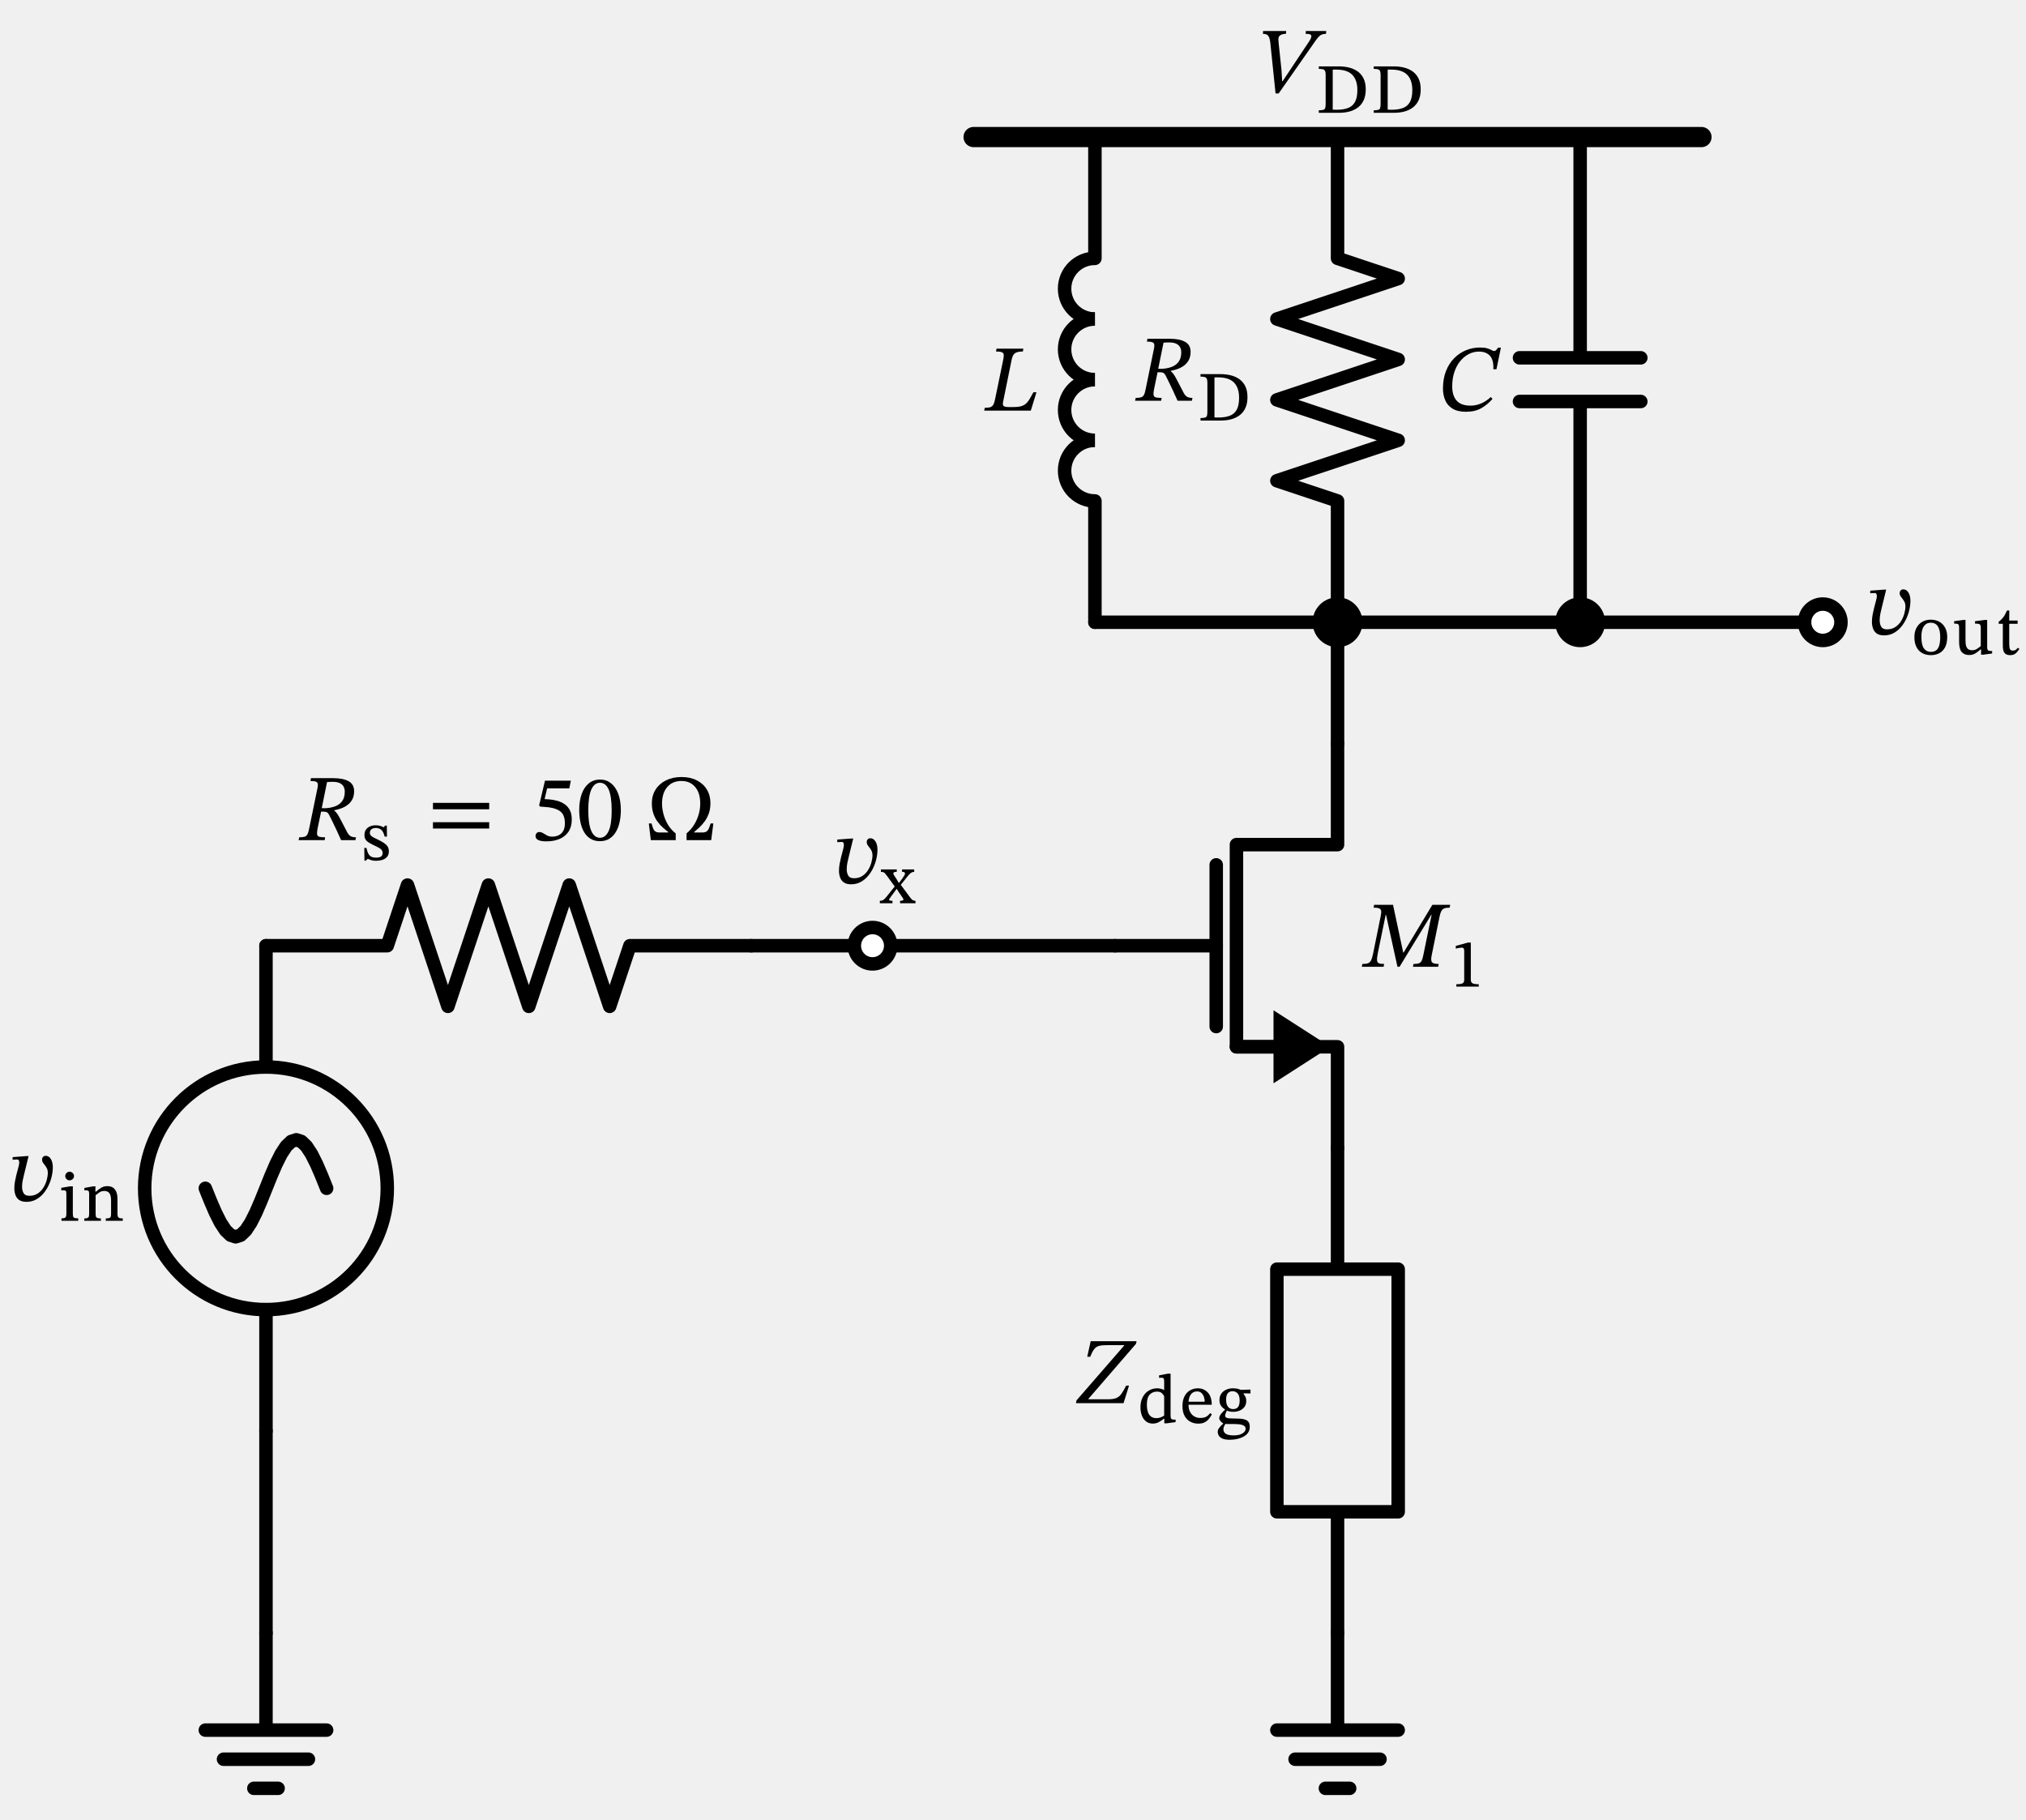
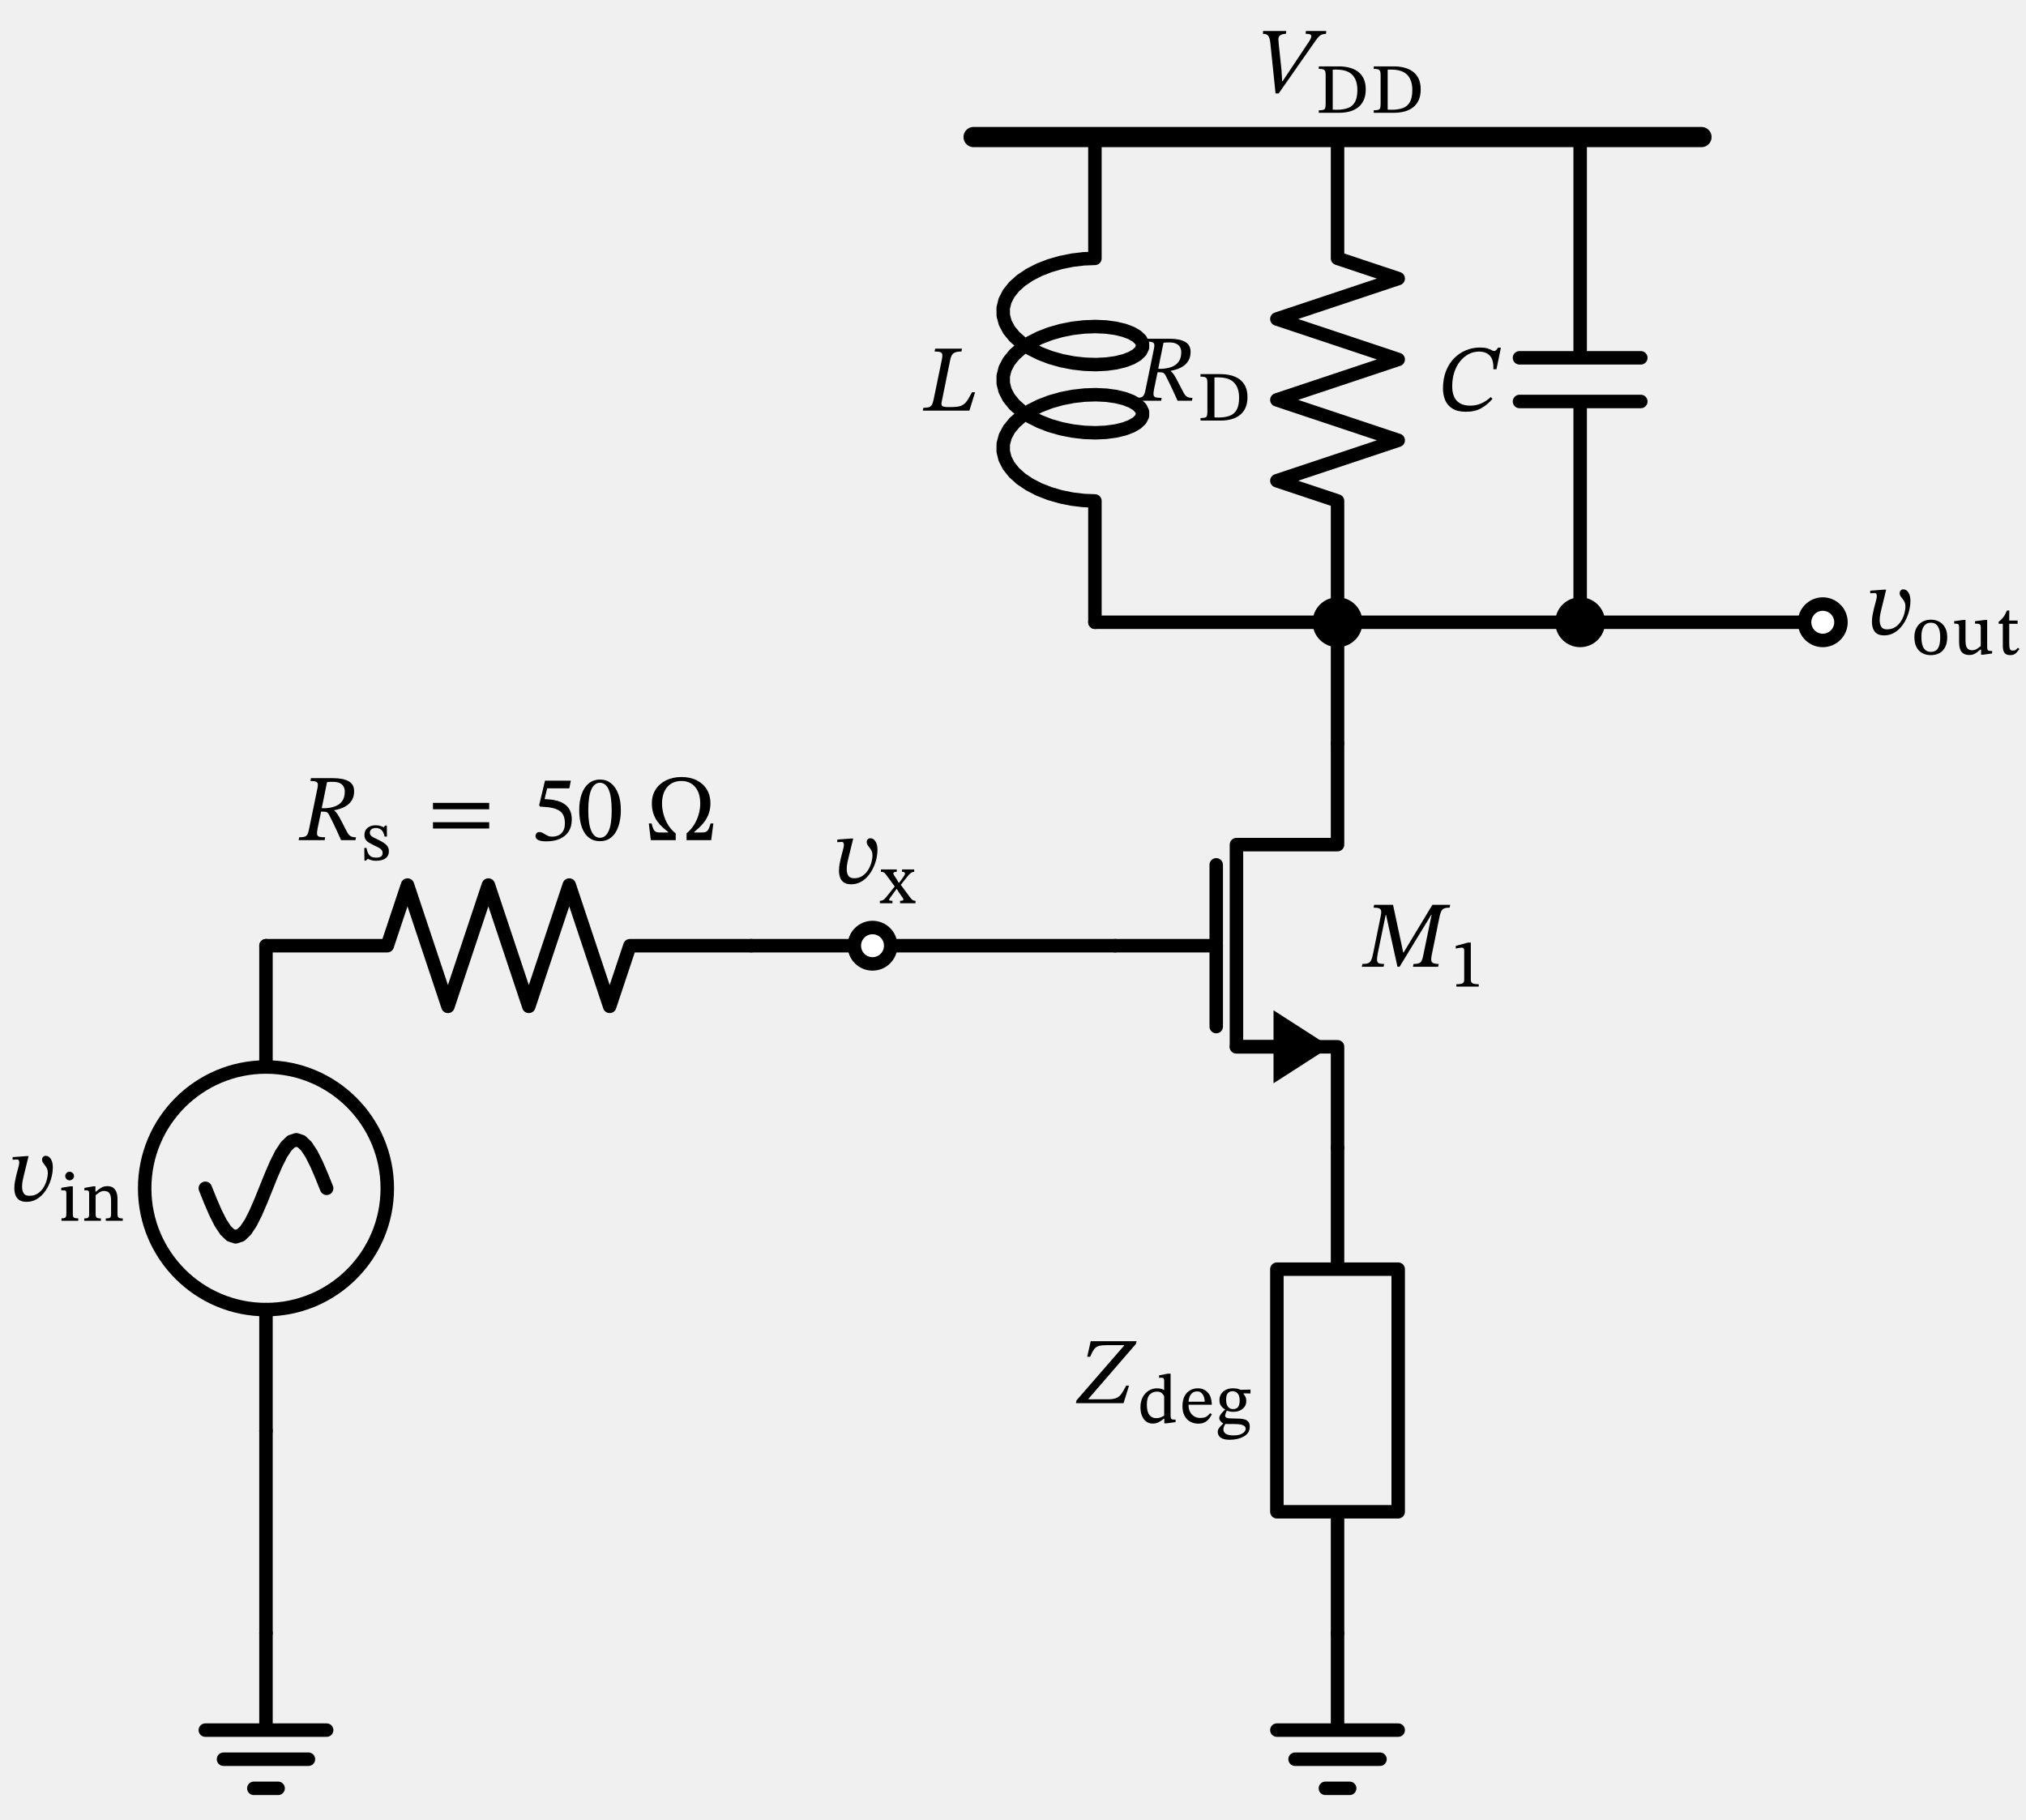
<svg xmlns="http://www.w3.org/2000/svg" xml:lang="en" height="269.978pt" width="300.621pt" viewBox="-39.466 -212.338 300.621 269.978">
  <circle cx="2.204364238465236e-15" cy="-36.0" r="18.0" style="stroke:black;fill:none;stroke-width:2.0;stroke-dasharray:-;" />
-   <path d="M 123.0 -138.0 a 4.5 4.5 -90 1 1 0.0 -9.0" style="stroke:black;fill:none;stroke-width:2.0;stroke-dasharray:-;" />
-   <path d="M 123.0 -147.0 a 4.5 4.5 -90 1 1 0.0 -9.0" style="stroke:black;fill:none;stroke-width:2.0;stroke-dasharray:-;" />
-   <path d="M 123.0 -156.0 a 4.5 4.5 -90 1 1 0.0 -9.0" style="stroke:black;fill:none;stroke-width:2.0;stroke-dasharray:-;" />
-   <path d="M 123.0 -165.0 a 4.5 4.5 -90 1 1 0.0 -9.0" style="stroke:black;fill:none;stroke-width:2.0;stroke-dasharray:-;" />
  <path d="M 0.0,-0.0 L 1.102182119232618e-15,-18.0 L 1.102182119232618e-15,-18.0 M 3.3065463576978533e-15,-54.0 L 3.3065463576978533e-15,-54.0 L 4.408728476930472e-15,-72.0" style="stroke:black;fill:none;stroke-width:2.0;stroke-dasharray:-;stroke-linecap:round;stroke-linejoin:round;" />
  <path d="M 9,-36.0 L 8.25,-37.863 L 7.5,-39.6 L 6.75,-41.091 L 6,-42.235 L 5.25,-42.955 L 4.5,-43.2 L 3.75,-42.955 L 3,-42.235 L 2.25,-41.091 L 1.5,-39.6 L 0.75,-37.863 L 2.204364238465236e-15,-36.0 L -0.75,-34.137 L -1.5,-32.4 L -2.25,-30.909 L -3,-29.765 L -3.75,-29.045 L -4.5,-28.8 L -5.25,-29.045 L -6,-29.765 L -6.75,-30.909 L -7.5,-32.4 L -8.25,-34.137 L -9,-36.0" style="stroke:black;fill:none;stroke-width:2.0;stroke-dasharray:-;stroke-linecap:round;stroke-linejoin:round;" />
  <path d="M 4.408728476930472e-15,-72.0 L 18,-72.0 L 21,-81.0 L 27,-63.0 L 33.0,-81.0 L 39,-63.0 L 45,-81.0 L 51.0,-63.0 L 54,-72.0 L 72.0,-72.0" style="stroke:black;fill:none;stroke-width:2.0;stroke-dasharray:-;stroke-linecap:round;stroke-linejoin:round;" />
  <path d="M 72.0,-72.0 L 81.0,-72.0 L 90.0,-72.0" style="stroke:black;fill:none;stroke-width:2.0;stroke-dasharray:-;stroke-linecap:round;stroke-linejoin:round;" />
  <path d="M 90.0,-72.0 L 108.0,-72.0 L 126.0,-72.0" style="stroke:black;fill:none;stroke-width:2.0;stroke-dasharray:-;stroke-linecap:round;stroke-linejoin:round;" />
  <path d="M 159,-42.0 L 159,-57.0 L 144.0,-57.0 L 144.0,-87.0 L 159,-87.0 L 159,-102" style="stroke:black;fill:none;stroke-width:2.0;stroke-dasharray:-;stroke-linecap:round;stroke-linejoin:round;" />
  <path d="M 150,-57.0 L 144.0,-57.0" style="stroke:black;fill:none;stroke-width:2.0;stroke-dasharray:-;stroke-linecap:round;stroke-linejoin:round;" />
  <path d="M 157 -57.0 L 150 -52.5 L 150 -61.5 Z" style="stroke:black;fill:black;stroke-linecap:butt;stroke-linejoin:miter;" />
  <path d="M 141.0,-60 L 141.0,-84.0" style="stroke:black;fill:none;stroke-width:2.0;stroke-dasharray:-;stroke-linecap:round;stroke-linejoin:round;" />
  <path d="M 126.0,-72.0 L 141.0,-72.0" style="stroke:black;fill:none;stroke-width:2.0;stroke-dasharray:-;stroke-linecap:round;stroke-linejoin:round;" />
  <path d="M 159,-42.0 L 159,-24 L 168,-24 L 168,12 L 150,12 L 150,-24 L 159,-24 M 159,12 L 159,30" style="stroke:black;fill:none;stroke-width:2.0;stroke-dasharray:-;stroke-linecap:round;stroke-linejoin:round;" />
  <path d="M 159,30 L 159,44.4 L 150,44.4 L 168,44.4 M 152.7,48.72 L 165.3,48.72 M 157.2,53.04 L 160.8,53.04" style="stroke:black;fill:none;stroke-width:2.0;stroke-dasharray:-;stroke-linecap:round;stroke-linejoin:round;" />
  <path d="M 159,-102 L 159,-111 L 159,-120" style="stroke:black;fill:none;stroke-width:2.0;stroke-dasharray:-;stroke-linecap:round;stroke-linejoin:round;" />
  <path d="M 159,-120 L 159,-138.0 L 150,-141.0 L 168,-147.0 L 150,-153.0 L 168,-159 L 150,-165.0 L 168,-171.0 L 159,-174.0 L 159,-192.0" style="stroke:black;fill:none;stroke-width:2.0;stroke-dasharray:-;stroke-linecap:round;stroke-linejoin:round;" />
  <path d="M 159,-120 L 141,-120 L 123,-120" style="stroke:black;fill:none;stroke-width:2.0;stroke-dasharray:-;stroke-linecap:round;stroke-linejoin:round;" />
-   <path d="M 123,-120 L 123,-138.0 M 123,-174.0 L 123,-192.0" style="stroke:black;fill:none;stroke-width:2.0;stroke-dasharray:-;stroke-linecap:round;stroke-linejoin:round;" />
+   <path d="M 123,-120 L 123,-138.0 L 121.338,-138.067 L 119.633,-138.271 L 117.93,-138.614 L 116.276,-139.093 L 114.716,-139.704 L 113.292,-140.436 L 112.044,-141.276 L 111.004,-142.21 L 110.202,-143.219 L 109.659,-144.282 L 109.39,-145.379 L 109.402,-146.486 L 109.696,-147.58 L 110.262,-148.64 L 111.086,-149.643 L 112.145,-150.569 L 113.41,-151.401 L 114.848,-152.122 L 116.418,-152.722 L 118.078,-153.189 L 119.783,-153.52 L 121.486,-153.712 L 123.142,-153.767 L 124.704,-153.691 L 126.131,-153.494 L 127.384,-153.187 L 128.429,-152.787 L 129.236,-152.312 L 129.785,-151.781 L 130.06,-151.217 L 130.054,-150.642 L 129.767,-150.079 L 129.206,-149.55 L 128.388,-149.077 L 127.334,-148.681 L 126.072,-148.379 L 124.639,-148.186 L 123.071,-148.116 L 121.412,-148.177 L 119.708,-148.375 L 118.004,-148.712 L 116.347,-149.186 L 114.782,-149.791 L 113.351,-150.517 L 112.094,-151.354 L 111.045,-152.284 L 110.232,-153.289 L 109.677,-154.351 L 109.396,-155.447 L 109.396,-156.553 L 109.677,-157.649 L 110.232,-158.711 L 111.045,-159.716 L 112.094,-160.646 L 113.351,-161.483 L 114.782,-162.209 L 116.347,-162.814 L 118.004,-163.288 L 119.708,-163.625 L 121.412,-163.823 L 123.071,-163.884 L 124.639,-163.814 L 126.072,-163.621 L 127.334,-163.319 L 128.388,-162.923 L 129.206,-162.45 L 129.767,-161.921 L 130.054,-161.358 L 130.06,-160.783 L 129.785,-160.219 L 129.236,-159.688 L 128.429,-159.213 L 127.384,-158.813 L 126.131,-158.506 L 124.704,-158.309 L 123.142,-158.233 L 121.486,-158.288 L 119.783,-158.48 L 118.078,-158.811 L 116.418,-159.278 L 114.848,-159.878 L 113.41,-160.599 L 112.145,-161.431 L 111.086,-162.357 L 110.262,-163.36 L 109.696,-164.42 L 109.402,-165.514 L 109.39,-166.621 L 109.659,-167.718 L 110.202,-168.781 L 111.004,-169.79 L 112.044,-170.724 L 113.292,-171.564 L 114.716,-172.296 L 116.276,-172.907 L 117.93,-173.386 L 119.633,-173.729 L 121.338,-173.933 L 123,-174.0 L 123,-192.0" style="stroke:black;fill:none;stroke-width:2.0;stroke-dasharray:-;stroke-linecap:round;stroke-linejoin:round;" />
  <path d="M 159,-120 L 177,-120 L 195,-120" style="stroke:black;fill:none;stroke-width:2.0;stroke-dasharray:-;stroke-linecap:round;stroke-linejoin:round;" />
  <path d="M 195,-120 L 213,-120 L 231,-120" style="stroke:black;fill:none;stroke-width:2.0;stroke-dasharray:-;stroke-linecap:round;stroke-linejoin:round;" />
  <path d="M 195,-120 L 195,-152.76 M 186,-152.76 L 204,-152.76 M 186,-159.24 L 204,-159.24 M 195,-159.24 L 195,-192.0" style="stroke:black;fill:none;stroke-width:2.0;stroke-dasharray:-;stroke-linecap:round;stroke-linejoin:round;" />
  <path d="M 105,-192.0 L 159,-192.0 L 213,-192.0" style="stroke:black;fill:none;stroke-width:3;stroke-dasharray:-;stroke-linecap:round;stroke-linejoin:round;" />
  <path d="M 0.0,-0.0 L -2.7554552980815444e-15,15 L -5.510910596163089e-15,30" style="stroke:black;fill:none;stroke-width:2.0;stroke-dasharray:-;stroke-linecap:round;stroke-linejoin:round;" />
  <path d="M -5.510910596163089e-15,30 L -5.510910596163089e-15,44.4 L -9,44.4 L 9,44.4 M -6.3,48.72 L 6.3,48.72 M -1.8,53.04 L 1.8,53.04" style="stroke:black;fill:none;stroke-width:2.0;stroke-dasharray:-;stroke-linecap:round;stroke-linejoin:round;" />
  <g>
    <g>
      <g>
        <path d="M -35.534 -40.781 L -35.534 -40.781 L -35.226 -40.781 L -35.884 -38.093 Q -35.982 -37.729 -36.087 -37.218 Q -36.192 -36.707 -36.192 -36.231 Q -36.192 -35.685 -35.968 -35.286 Q -35.744 -34.887 -35.1 -34.887 Q -34.386 -34.887 -33.868 -35.23 Q -33.35 -35.573 -33.021 -36.105 Q -32.692 -36.637 -32.531 -37.225 Q -32.37 -37.813 -32.37 -38.303 Q -32.37 -38.667 -32.496 -38.933 Q -32.622 -39.199 -32.797 -39.409 Q -32.972 -39.619 -33.098 -39.815 Q -33.224 -40.011 -33.224 -40.235 Q -33.224 -40.515 -33.07 -40.669 Q -32.916 -40.823 -32.692 -40.823 Q -32.216 -40.823 -31.922 -40.347 Q -31.628 -39.871 -31.628 -39.129 Q -31.628 -38.485 -31.789 -37.778 Q -31.95 -37.071 -32.272 -36.399 Q -32.594 -35.727 -33.07 -35.181 Q -33.546 -34.635 -34.162 -34.313 Q -34.778 -33.991 -35.534 -33.991 Q -36.234 -33.991 -36.626 -34.271 Q -37.018 -34.551 -37.179 -35.013 Q -37.34 -35.475 -37.34 -36.007 Q -37.34 -36.511 -37.242 -37.043 Q -37.144 -37.575 -37.032 -38.009 L -36.752 -39.073 Q -36.724 -39.185 -36.668 -39.409 Q -36.612 -39.633 -36.612 -39.843 Q -36.612 -40.025 -36.682 -40.151 Q -36.752 -40.277 -36.948 -40.277 Q -37.116 -40.277 -37.354 -40.256 Q -37.592 -40.235 -37.592 -40.235 L -37.592 -40.627 Z " fill="black" />
        <path d="M -27.855 -31.54 L -27.855 -31.54 L -27.855 -31.177 L -30.344 -31.177 L -30.344 -31.54 Q -30.001 -31.54 -29.849 -31.613 Q -29.698 -31.687 -29.658 -31.848 Q -29.619 -32.01 -29.619 -32.275 L -29.619 -35.234 Q -29.619 -35.567 -29.727 -35.636 Q -29.835 -35.705 -30.09 -35.705 Q -30.217 -35.705 -30.295 -35.695 Q -30.374 -35.685 -30.374 -35.685 L -30.374 -36.077 L -29.061 -36.293 L -28.659 -36.293 L -28.659 -32.275 Q -28.659 -31.99 -28.615 -31.829 Q -28.571 -31.667 -28.399 -31.603 Q -28.228 -31.54 -27.855 -31.54 Z M -29.149 -38.458 L -29.149 -38.458 Q -28.865 -38.458 -28.673 -38.262 Q -28.482 -38.066 -28.482 -37.812 Q -28.482 -37.576 -28.673 -37.38 Q -28.865 -37.184 -29.149 -37.184 Q -29.423 -37.184 -29.604 -37.38 Q -29.786 -37.576 -29.786 -37.812 Q -29.786 -38.066 -29.604 -38.262 Q -29.423 -38.458 -29.149 -38.458 Z " fill="black" />
        <path d="M -22.034 -34.46 L -22.034 -34.46 L -22.034 -32.265 Q -22.034 -31.99 -21.985 -31.829 Q -21.936 -31.667 -21.769 -31.598 Q -21.603 -31.53 -21.25 -31.53 L -21.25 -31.177 L -23.769 -31.177 L -23.769 -31.53 Q -23.396 -31.53 -23.23 -31.598 Q -23.063 -31.667 -23.024 -31.829 Q -22.985 -31.99 -22.985 -32.265 L -22.985 -34.137 Q -22.985 -34.793 -23.136 -35.102 Q -23.288 -35.411 -23.519 -35.509 Q -23.749 -35.607 -23.984 -35.607 Q -24.406 -35.607 -24.724 -35.391 Q -25.043 -35.175 -25.278 -34.979 L -25.278 -32.265 Q -25.278 -31.99 -25.234 -31.829 Q -25.19 -31.667 -25.023 -31.598 Q -24.856 -31.53 -24.494 -31.53 L -24.494 -31.177 L -26.963 -31.177 L -26.963 -31.53 Q -26.62 -31.53 -26.468 -31.598 Q -26.317 -31.667 -26.277 -31.829 Q -26.238 -31.99 -26.238 -32.265 L -26.238 -35.244 Q -26.238 -35.518 -26.341 -35.611 Q -26.444 -35.705 -26.669 -35.705 Q -26.787 -35.705 -26.865 -35.695 Q -26.944 -35.685 -26.944 -35.685 L -26.944 -36.057 L -25.631 -36.293 L -25.307 -36.293 L -25.307 -35.489 L -25.239 -35.489 Q -24.817 -35.871 -24.43 -36.097 Q -24.043 -36.322 -23.553 -36.322 Q -22.975 -36.322 -22.646 -36.062 Q -22.318 -35.803 -22.176 -35.381 Q -22.034 -34.96 -22.034 -34.46 Z " fill="black" />
      </g>
    </g>
  </g>
  <g>
    <g>
      <g>
        <path d="M 13.078 -94.933 L 13.078 -94.933 Q 13.078 -94.191 12.798 -93.687 Q 12.518 -93.183 12.07 -92.861 Q 11.622 -92.539 11.111 -92.364 Q 10.6 -92.189 10.138 -92.105 L 10.138 -92.035 Q 10.39 -91.867 10.614 -91.524 Q 10.838 -91.181 11.167 -90.537 Q 11.496 -89.893 12.07 -88.801 Q 12.308 -88.381 12.595 -88.234 Q 12.882 -88.087 13.358 -88.087 L 13.274 -87.667 L 11.146 -87.667 Q 10.754 -88.535 10.488 -89.116 Q 10.222 -89.697 10.026 -90.089 Q 9.83 -90.481 9.683 -90.789 Q 9.536 -91.097 9.368 -91.419 Q 9.214 -91.713 9.032 -91.804 Q 8.85 -91.895 8.472 -91.895 L 8.178 -91.895 L 7.66 -89.403 Q 7.548 -88.829 7.583 -88.542 Q 7.618 -88.255 7.898 -88.171 Q 8.178 -88.087 8.78 -88.087 L 8.71 -87.667 L 4.846 -87.667 L 4.93 -88.087 Q 5.448 -88.087 5.728 -88.171 Q 6.008 -88.255 6.155 -88.535 Q 6.302 -88.815 6.414 -89.403 L 7.646 -95.409 Q 7.73 -95.801 7.688 -96.025 Q 7.646 -96.249 7.401 -96.347 Q 7.156 -96.445 6.596 -96.445 L 6.68 -96.865 L 9.97 -96.865 Q 11.44 -96.865 12.259 -96.41 Q 13.078 -95.955 13.078 -94.933 Z M 9.06 -96.277 L 9.06 -96.277 L 8.276 -92.413 L 8.71 -92.399 Q 9.55 -92.427 10.229 -92.672 Q 10.908 -92.917 11.3 -93.449 Q 11.692 -93.981 11.692 -94.877 Q 11.692 -95.255 11.531 -95.584 Q 11.37 -95.913 10.978 -96.116 Q 10.586 -96.319 9.886 -96.319 Q 9.62 -96.319 9.459 -96.312 Q 9.298 -96.305 9.06 -96.277 Z " fill="black" />
        <path d="M 14.59 -86.511 L 14.59 -86.511 L 14.904 -86.511 Q 15.031 -85.943 15.207 -85.629 Q 15.384 -85.315 15.663 -85.193 Q 15.942 -85.07 16.344 -85.07 Q 16.805 -85.07 17.055 -85.222 Q 17.305 -85.374 17.305 -85.756 Q 17.305 -86.011 17.182 -86.183 Q 17.06 -86.354 16.79 -86.511 Q 16.521 -86.668 16.07 -86.874 Q 15.609 -87.099 15.281 -87.295 Q 14.953 -87.491 14.781 -87.756 Q 14.61 -88.02 14.61 -88.422 Q 14.61 -89.128 15.085 -89.5 Q 15.56 -89.872 16.276 -89.872 Q 16.707 -89.872 17.006 -89.765 Q 17.305 -89.657 17.481 -89.578 L 17.501 -89.578 L 17.657 -89.823 L 17.932 -89.823 L 17.951 -88.197 L 17.608 -88.197 Q 17.422 -88.951 17.089 -89.211 Q 16.756 -89.471 16.325 -89.471 Q 15.874 -89.471 15.644 -89.275 Q 15.413 -89.079 15.413 -88.765 Q 15.413 -88.51 15.57 -88.344 Q 15.727 -88.177 16.016 -88.035 Q 16.305 -87.893 16.707 -87.697 Q 17.158 -87.481 17.501 -87.251 Q 17.844 -87.021 18.04 -86.732 Q 18.236 -86.442 18.236 -86.011 Q 18.236 -85.492 17.961 -85.178 Q 17.687 -84.865 17.256 -84.732 Q 16.824 -84.6 16.354 -84.6 Q 15.874 -84.6 15.609 -84.698 Q 15.345 -84.796 15.119 -84.884 L 15.08 -84.884 L 14.835 -84.629 L 14.61 -84.629 Z " fill="black" />
        <path d="M 33.122 -92.245 L 33.122 -92.245 L 24.778 -92.245 L 24.778 -93.197 L 33.122 -93.197 Z M 33.122 -89.389 L 33.122 -89.389 L 24.778 -89.389 L 24.778 -90.327 L 33.122 -90.327 Z " fill="black" />
        <path d="M 45.011 -95.353 L 45.011 -95.353 L 41.721 -95.353 L 41.343 -93.757 L 42.001 -93.715 Q 42.617 -93.673 43.219 -93.505 Q 43.821 -93.337 44.311 -93.001 Q 44.801 -92.665 45.088 -92.112 Q 45.375 -91.559 45.375 -90.733 Q 45.375 -89.655 44.899 -88.934 Q 44.423 -88.213 43.576 -87.849 Q 42.729 -87.485 41.609 -87.485 Q 39.999 -87.485 39.999 -88.269 Q 39.999 -88.507 40.146 -88.689 Q 40.293 -88.871 40.559 -88.871 Q 40.839 -88.871 41.112 -88.703 Q 41.385 -88.535 41.707 -88.36 Q 42.029 -88.185 42.477 -88.185 Q 42.981 -88.185 43.408 -88.381 Q 43.835 -88.577 44.094 -89.011 Q 44.353 -89.445 44.353 -90.173 Q 44.353 -91.489 43.569 -92.007 Q 42.785 -92.525 41.329 -92.595 Q 41.063 -92.623 40.958 -92.623 Q 40.853 -92.623 40.699 -92.623 L 40.531 -92.833 L 41.399 -96.487 L 45.235 -96.487 Z " fill="black" />
        <path d="M 52.655 -92.105 L 52.655 -92.105 Q 52.655 -91.209 52.48 -90.383 Q 52.305 -89.557 51.934 -88.913 Q 51.563 -88.269 50.975 -87.891 Q 50.387 -87.513 49.561 -87.513 Q 48.721 -87.513 48.133 -87.884 Q 47.545 -88.255 47.181 -88.899 Q 46.817 -89.543 46.649 -90.383 Q 46.481 -91.223 46.481 -92.147 Q 46.481 -93.477 46.838 -94.492 Q 47.195 -95.507 47.888 -96.081 Q 48.581 -96.655 49.589 -96.655 Q 50.499 -96.655 51.185 -96.116 Q 51.871 -95.577 52.263 -94.562 Q 52.655 -93.547 52.655 -92.105 Z M 51.297 -92.021 L 51.297 -92.021 Q 51.297 -94.149 50.856 -95.164 Q 50.415 -96.179 49.547 -96.179 Q 48.721 -96.179 48.273 -95.171 Q 47.825 -94.163 47.825 -92.077 Q 47.825 -90.047 48.273 -89.032 Q 48.721 -88.017 49.561 -88.017 Q 50.387 -88.017 50.842 -89.011 Q 51.297 -90.005 51.297 -92.021 Z " fill="black" />
        <path d="M 66.062 -87.667 L 66.062 -87.667 L 62.408 -87.667 L 62.408 -88.675 Q 63.066 -89.207 63.521 -89.942 Q 63.976 -90.677 64.207 -91.496 Q 64.438 -92.315 64.438 -93.085 Q 64.438 -94.667 63.682 -95.556 Q 62.926 -96.445 61.638 -96.445 Q 60.308 -96.445 59.538 -95.542 Q 58.768 -94.639 58.768 -93.085 Q 58.768 -92.329 58.992 -91.496 Q 59.216 -90.663 59.671 -89.921 Q 60.126 -89.179 60.798 -88.661 L 60.798 -87.667 L 57.102 -87.667 L 56.808 -90.145 L 57.214 -90.145 Q 57.34 -89.669 57.459 -89.375 Q 57.578 -89.081 57.795 -88.941 Q 58.012 -88.801 58.404 -88.801 L 59.678 -88.801 L 59.678 -88.885 Q 59.286 -89.179 58.859 -89.564 Q 58.432 -89.949 58.068 -90.453 Q 57.704 -90.957 57.48 -91.622 Q 57.256 -92.287 57.256 -93.141 Q 57.256 -94.303 57.816 -95.178 Q 58.376 -96.053 59.37 -96.543 Q 60.364 -97.033 61.652 -97.033 Q 62.954 -97.033 63.92 -96.543 Q 64.886 -96.053 65.418 -95.178 Q 65.95 -94.303 65.95 -93.155 Q 65.95 -92.301 65.712 -91.636 Q 65.474 -90.971 65.103 -90.46 Q 64.732 -89.949 64.319 -89.564 Q 63.906 -89.179 63.542 -88.885 L 63.542 -88.801 L 64.718 -88.801 Q 65.138 -88.801 65.355 -88.941 Q 65.572 -89.081 65.705 -89.382 Q 65.838 -89.683 65.978 -90.145 L 66.384 -90.145 Z " fill="black" />
      </g>
    </g>
  </g>
  <g>
    <g>
      <g>
        <path d="M 173.926 -68.871 L 173.926 -68.871 L 170.188 -68.871 L 170.272 -69.291 Q 170.79 -69.291 171.063 -69.389 Q 171.336 -69.487 171.476 -69.76 Q 171.616 -70.033 171.714 -70.537 L 172.96 -76.585 L 172.904 -76.585 L 168.2 -68.871 L 167.892 -68.871 L 166.198 -76.571 L 166.142 -76.571 L 164.98 -70.915 Q 164.84 -70.201 164.861 -69.851 Q 164.882 -69.501 165.134 -69.396 Q 165.386 -69.291 165.918 -69.291 L 165.834 -68.871 L 162.6 -68.871 L 162.684 -69.291 Q 163.23 -69.291 163.524 -69.396 Q 163.818 -69.501 163.986 -69.851 Q 164.154 -70.201 164.294 -70.915 L 165.4 -76.361 Q 165.512 -76.893 165.47 -77.166 Q 165.428 -77.439 165.169 -77.544 Q 164.91 -77.649 164.35 -77.649 L 164.434 -78.069 L 167.234 -78.069 L 168.746 -70.985 L 168.802 -70.985 L 173.072 -78.069 L 175.718 -78.069 L 175.634 -77.649 Q 175.144 -77.649 174.857 -77.544 Q 174.57 -77.439 174.416 -77.166 Q 174.262 -76.893 174.15 -76.375 L 172.96 -70.537 Q 172.806 -69.767 173.037 -69.529 Q 173.268 -69.291 174.01 -69.291 Z " fill="black" />
        <path d="M 179.952 -65.931 L 179.952 -65.931 L 176.629 -65.931 L 176.629 -66.284 Q 177.335 -66.284 177.565 -66.426 Q 177.796 -66.568 177.796 -66.94 L 177.796 -71.213 Q 177.796 -71.478 177.717 -71.595 Q 177.639 -71.713 177.433 -71.713 Q 177.276 -71.713 177.007 -71.669 Q 176.737 -71.625 176.541 -71.576 L 176.541 -71.968 L 178.354 -72.468 L 178.776 -72.468 L 178.776 -66.94 Q 178.776 -66.568 179.025 -66.426 Q 179.275 -66.284 179.952 -66.284 Z " fill="black" />
      </g>
    </g>
  </g>
  <g>
    <g>
      <g>
        <path d="M 128.059 -6.72 L 128.059 -6.72 L 127.247 -4.116 L 120.191 -4.116 L 120.261 -4.522 L 127.345 -12.67 L 127.345 -12.726 L 124.783 -12.726 Q 124.069 -12.726 123.635 -12.621 Q 123.201 -12.516 122.907 -12.152 Q 122.613 -11.788 122.305 -11.004 L 121.857 -11.004 L 122.375 -13.314 L 129.179 -13.314 L 129.095 -12.922 L 122.039 -4.76 L 122.039 -4.69 L 124.909 -4.69 Q 125.707 -4.69 126.162 -4.872 Q 126.617 -5.054 126.932 -5.502 Q 127.247 -5.95 127.639 -6.72 Z " fill="black" />
        <path d="M 134.97 -1.303 L 134.97 -1.303 L 133.647 -1.127 L 133.295 -1.127 L 133.295 -1.813 L 133.226 -1.813 Q 132.903 -1.538 132.496 -1.313 Q 132.089 -1.087 131.58 -1.087 Q 131.001 -1.087 130.595 -1.401 Q 130.188 -1.715 129.972 -2.263 Q 129.757 -2.812 129.757 -3.508 Q 129.757 -4.38 130.095 -5.012 Q 130.433 -5.644 130.996 -5.983 Q 131.56 -6.321 132.226 -6.321 Q 132.805 -6.321 133.275 -6.056 L 133.275 -7.32 Q 133.275 -7.673 133.201 -7.786 Q 133.128 -7.898 132.814 -7.898 Q 132.746 -7.898 132.633 -7.884 Q 132.52 -7.869 132.52 -7.869 L 132.52 -8.241 L 133.824 -8.496 L 134.226 -8.496 L 134.226 -2.283 Q 134.226 -1.901 134.333 -1.788 Q 134.441 -1.675 134.706 -1.675 L 134.97 -1.675 Z M 133.275 -2.263 L 133.275 -2.263 L 133.275 -5.125 Q 133.167 -5.399 132.917 -5.615 Q 132.667 -5.831 132.207 -5.831 Q 131.55 -5.831 131.129 -5.385 Q 130.707 -4.939 130.707 -3.91 Q 130.707 -2.861 131.075 -2.376 Q 131.442 -1.891 132.109 -1.891 Q 132.422 -1.891 132.682 -1.979 Q 132.942 -2.067 133.275 -2.263 Z " fill="black" />
        <path d="M 140.115 -2.636 L 140.115 -2.636 L 140.351 -2.45 Q 140.145 -2.077 139.89 -1.764 Q 139.635 -1.45 139.263 -1.264 Q 138.89 -1.078 138.322 -1.078 Q 137.705 -1.078 137.17 -1.357 Q 136.636 -1.636 136.313 -2.214 Q 135.99 -2.793 135.99 -3.675 Q 135.99 -4.547 136.293 -5.135 Q 136.597 -5.723 137.117 -6.022 Q 137.636 -6.321 138.273 -6.321 Q 139.155 -6.321 139.738 -5.708 Q 140.321 -5.096 140.341 -3.88 L 136.891 -3.88 Q 136.891 -3.214 137.141 -2.778 Q 137.391 -2.342 137.783 -2.131 Q 138.175 -1.92 138.606 -1.92 Q 139.047 -1.92 139.312 -2.014 Q 139.576 -2.107 139.758 -2.273 Q 139.939 -2.44 140.115 -2.636 Z M 136.891 -4.331 L 136.891 -4.331 L 139.292 -4.331 Q 139.292 -4.723 139.165 -5.071 Q 139.037 -5.419 138.792 -5.64 Q 138.547 -5.86 138.165 -5.86 Q 137.607 -5.86 137.278 -5.468 Q 136.95 -5.076 136.891 -4.331 Z " fill="black" />
        <path d="M 142.301 -3.145 L 142.301 -3.145 L 142.301 -3.185 Q 141.958 -3.39 141.718 -3.719 Q 141.478 -4.047 141.478 -4.566 Q 141.478 -5.115 141.742 -5.507 Q 142.007 -5.899 142.458 -6.11 Q 142.908 -6.321 143.467 -6.321 Q 143.986 -6.321 144.315 -6.208 Q 144.643 -6.095 144.643 -6.095 L 146.084 -6.134 L 146.084 -5.556 L 145.055 -5.576 L 145.055 -5.507 Q 145.182 -5.331 145.319 -5.091 Q 145.456 -4.851 145.456 -4.419 Q 145.456 -3.929 145.197 -3.572 Q 144.937 -3.214 144.501 -3.023 Q 144.065 -2.832 143.516 -2.832 Q 143.016 -2.832 142.575 -3.008 Q 142.507 -2.881 142.413 -2.646 Q 142.32 -2.41 142.32 -2.244 Q 142.32 -2.038 142.56 -1.94 Q 142.801 -1.842 143.516 -1.842 Q 144.045 -1.842 144.496 -1.818 Q 144.947 -1.793 145.28 -1.68 Q 145.613 -1.568 145.794 -1.318 Q 145.976 -1.068 145.976 -0.607 Q 145.976 -0.078 145.706 0.289 Q 145.437 0.657 144.996 0.882 Q 144.555 1.108 144.04 1.211 Q 143.526 1.314 143.026 1.314 Q 142.311 1.314 141.919 1.137 Q 141.527 0.961 141.375 0.686 Q 141.223 0.412 141.223 0.128 Q 141.223 -0.147 141.414 -0.416 Q 141.605 -0.686 142.026 -1.078 L 142.026 -1.127 Q 141.781 -1.254 141.615 -1.47 Q 141.448 -1.685 141.448 -1.891 Q 141.448 -2.185 141.708 -2.513 Q 141.968 -2.842 142.301 -3.145 Z M 142.35 -1.029 L 142.35 -1.029 Q 142.183 -0.744 142.124 -0.578 Q 142.066 -0.411 142.066 -0.245 Q 142.066 0.206 142.433 0.436 Q 142.801 0.667 143.575 0.667 Q 144.212 0.667 144.604 0.51 Q 144.996 0.353 145.182 0.133 Q 145.368 -0.088 145.368 -0.294 Q 145.368 -0.558 145.197 -0.705 Q 145.025 -0.852 144.761 -0.916 Q 144.496 -0.98 144.202 -0.999 Q 143.908 -1.019 143.653 -1.019 Q 143.585 -1.019 143.545 -1.019 Q 142.918 -1.019 142.688 -1.024 Q 142.458 -1.029 142.35 -1.029 Z M 143.408 -5.889 L 143.408 -5.889 Q 142.987 -5.889 142.727 -5.605 Q 142.467 -5.321 142.467 -4.625 Q 142.467 -3.939 142.742 -3.586 Q 143.016 -3.234 143.516 -3.234 Q 143.781 -3.234 143.996 -3.341 Q 144.212 -3.449 144.344 -3.733 Q 144.476 -4.018 144.476 -4.537 Q 144.476 -5.203 144.187 -5.546 Q 143.898 -5.889 143.408 -5.889 Z " fill="black" />
      </g>
    </g>
  </g>
  <circle cx="159" cy="-120" r="2.7" style="stroke:black;fill:black;stroke-width:2.0;stroke-dasharray:-;" />
  <g>
    <g>
      <g>
        <path d="M 137.196 -160.137 L 137.196 -160.137 Q 137.196 -159.395 136.916 -158.891 Q 136.636 -158.387 136.188 -158.065 Q 135.74 -157.743 135.229 -157.568 Q 134.718 -157.393 134.256 -157.309 L 134.256 -157.239 Q 134.508 -157.071 134.732 -156.728 Q 134.956 -156.385 135.285 -155.741 Q 135.614 -155.097 136.188 -154.005 Q 136.426 -153.585 136.713 -153.438 Q 137 -153.291 137.476 -153.291 L 137.392 -152.871 L 135.264 -152.871 Q 134.872 -153.739 134.606 -154.32 Q 134.34 -154.901 134.144 -155.293 Q 133.948 -155.685 133.801 -155.993 Q 133.654 -156.301 133.486 -156.623 Q 133.332 -156.917 133.15 -157.008 Q 132.968 -157.099 132.59 -157.099 L 132.296 -157.099 L 131.778 -154.607 Q 131.666 -154.033 131.701 -153.746 Q 131.736 -153.459 132.016 -153.375 Q 132.296 -153.291 132.898 -153.291 L 132.828 -152.871 L 128.964 -152.871 L 129.048 -153.291 Q 129.566 -153.291 129.846 -153.375 Q 130.126 -153.459 130.273 -153.739 Q 130.42 -154.019 130.532 -154.607 L 131.764 -160.613 Q 131.848 -161.005 131.806 -161.229 Q 131.764 -161.453 131.519 -161.551 Q 131.274 -161.649 130.714 -161.649 L 130.798 -162.069 L 134.088 -162.069 Q 135.558 -162.069 136.377 -161.614 Q 137.196 -161.159 137.196 -160.137 Z M 133.178 -161.481 L 133.178 -161.481 L 132.394 -157.617 L 132.828 -157.603 Q 133.668 -157.631 134.347 -157.876 Q 135.026 -158.121 135.418 -158.653 Q 135.81 -159.185 135.81 -160.081 Q 135.81 -160.459 135.649 -160.788 Q 135.488 -161.117 135.096 -161.32 Q 134.704 -161.523 134.004 -161.523 Q 133.738 -161.523 133.577 -161.516 Q 133.416 -161.509 133.178 -161.481 Z " fill="black" />
        <path d="M 138.669 -156.82 L 138.669 -156.82 L 141.639 -156.82 Q 142.423 -156.82 143.138 -156.649 Q 143.853 -156.477 144.417 -156.085 Q 144.98 -155.693 145.309 -155.037 Q 145.637 -154.38 145.637 -153.4 Q 145.637 -152.479 145.338 -151.818 Q 145.039 -151.156 144.5 -150.74 Q 143.961 -150.323 143.246 -150.127 Q 142.53 -149.931 141.697 -149.931 L 138.669 -149.931 L 138.669 -150.303 Q 139.13 -150.303 139.345 -150.372 Q 139.561 -150.441 139.625 -150.651 Q 139.688 -150.862 139.688 -151.293 L 139.688 -155.546 Q 139.688 -155.948 139.595 -156.139 Q 139.502 -156.33 139.282 -156.389 Q 139.061 -156.448 138.669 -156.448 Z M 140.737 -156.33 L 140.737 -156.33 L 140.737 -150.401 Q 140.894 -150.392 141.046 -150.387 Q 141.198 -150.382 141.345 -150.382 Q 142.315 -150.382 142.996 -150.637 Q 143.677 -150.891 144.035 -151.528 Q 144.392 -152.165 144.392 -153.312 Q 144.392 -154.782 143.643 -155.561 Q 142.893 -156.34 141.266 -156.34 Q 141.129 -156.34 141.002 -156.34 Q 140.874 -156.34 140.737 -156.33 Z " fill="black" />
      </g>
    </g>
  </g>
  <g>
    <g>
      <g>
-         <path d="M 114.326 -154.131 L 114.326 -154.131 L 113.486 -151.401 L 106.57 -151.401 L 106.654 -151.821 Q 107.2 -151.821 107.487 -151.919 Q 107.774 -152.017 107.928 -152.297 Q 108.082 -152.577 108.194 -153.137 L 109.398 -158.975 Q 109.496 -159.437 109.468 -159.703 Q 109.44 -159.969 109.181 -160.074 Q 108.922 -160.179 108.32 -160.179 L 108.404 -160.599 L 112.38 -160.599 L 112.31 -160.179 Q 111.554 -160.179 111.176 -159.948 Q 110.798 -159.717 110.644 -158.961 L 109.37 -152.689 Q 109.272 -152.227 109.468 -152.08 Q 109.664 -151.933 110.28 -151.933 L 110.938 -151.933 Q 111.61 -151.933 112.03 -152.052 Q 112.45 -152.171 112.744 -152.423 Q 113.038 -152.675 113.297 -153.102 Q 113.556 -153.529 113.878 -154.131 Z " fill="black" />
+         <path d="M 105.216 -154.131 L 105.216 -154.131 L 104.376 -151.401 L 97.46 -151.401 L 97.544 -151.821 Q 98.09 -151.821 98.377 -151.919 Q 98.664 -152.017 98.818 -152.297 Q 98.972 -152.577 99.084 -153.137 L 100.288 -158.975 Q 100.386 -159.437 100.358 -159.703 Q 100.33 -159.969 100.071 -160.074 Q 99.812 -160.179 99.21 -160.179 L 99.294 -160.599 L 103.27 -160.599 L 103.2 -160.179 Q 102.444 -160.179 102.066 -159.948 Q 101.688 -159.717 101.534 -158.961 L 100.26 -152.689 Q 100.162 -152.227 100.358 -152.08 Q 100.554 -151.933 101.17 -151.933 L 101.828 -151.933 Q 102.5 -151.933 102.92 -152.052 Q 103.34 -152.171 103.634 -152.423 Q 103.928 -152.675 104.187 -153.102 Q 104.446 -153.529 104.768 -154.131 Z " fill="black" />
      </g>
    </g>
  </g>
  <circle cx="195" cy="-120" r="2.7" style="stroke:black;fill:black;stroke-width:2.0;stroke-dasharray:-;" />
  <circle cx="231" cy="-120" r="2.7" style="stroke:black;fill:white;stroke-width:2.0;stroke-dasharray:-;" />
  <g>
    <g>
      <g>
        <path d="M 240.1 -124.84 L 240.1 -124.84 L 240.408 -124.84 L 239.75 -122.152 Q 239.652 -121.788 239.547 -121.277 Q 239.442 -120.766 239.442 -120.29 Q 239.442 -119.744 239.666 -119.345 Q 239.89 -118.946 240.534 -118.946 Q 241.248 -118.946 241.766 -119.289 Q 242.284 -119.632 242.613 -120.164 Q 242.942 -120.696 243.103 -121.284 Q 243.264 -121.872 243.264 -122.362 Q 243.264 -122.726 243.138 -122.992 Q 243.012 -123.258 242.837 -123.468 Q 242.662 -123.678 242.536 -123.874 Q 242.41 -124.07 242.41 -124.294 Q 242.41 -124.574 242.564 -124.728 Q 242.718 -124.882 242.942 -124.882 Q 243.418 -124.882 243.712 -124.406 Q 244.006 -123.93 244.006 -123.188 Q 244.006 -122.544 243.845 -121.837 Q 243.684 -121.13 243.362 -120.458 Q 243.04 -119.786 242.564 -119.24 Q 242.088 -118.694 241.472 -118.372 Q 240.856 -118.05 240.1 -118.05 Q 239.4 -118.05 239.008 -118.33 Q 238.616 -118.61 238.455 -119.072 Q 238.294 -119.534 238.294 -120.066 Q 238.294 -120.57 238.392 -121.102 Q 238.49 -121.634 238.602 -122.068 L 238.882 -123.132 Q 238.91 -123.244 238.966 -123.468 Q 239.022 -123.692 239.022 -123.902 Q 239.022 -124.084 238.952 -124.21 Q 238.882 -124.336 238.686 -124.336 Q 238.518 -124.336 238.28 -124.315 Q 238.042 -124.294 238.042 -124.294 L 238.042 -124.686 Z " fill="black" />
        <path d="M 247.034 -120.381 L 247.034 -120.381 Q 247.769 -120.381 248.318 -120.062 Q 248.867 -119.744 249.166 -119.17 Q 249.465 -118.597 249.465 -117.823 Q 249.465 -116.892 249.151 -116.294 Q 248.837 -115.696 248.289 -115.407 Q 247.74 -115.118 247.034 -115.118 Q 246.319 -115.118 245.765 -115.417 Q 245.211 -115.716 244.903 -116.314 Q 244.594 -116.912 244.594 -117.813 Q 244.594 -118.578 244.898 -119.156 Q 245.202 -119.734 245.75 -120.057 Q 246.299 -120.381 247.034 -120.381 Z M 247.015 -119.93 L 247.015 -119.93 Q 246.368 -119.93 246 -119.406 Q 245.633 -118.881 245.633 -117.872 Q 245.633 -116.627 246.01 -116.113 Q 246.387 -115.598 247.064 -115.598 Q 247.495 -115.608 247.799 -115.814 Q 248.102 -116.02 248.264 -116.505 Q 248.426 -116.99 248.426 -117.823 Q 248.426 -118.823 248.083 -119.376 Q 247.74 -119.93 247.015 -119.93 Z " fill="black" />
        <path d="M 256.129 -115.736 L 256.129 -115.736 L 256.129 -115.363 L 254.806 -115.187 L 254.492 -115.187 L 254.492 -115.951 L 254.394 -115.951 Q 254.022 -115.618 253.639 -115.378 Q 253.257 -115.138 252.718 -115.138 Q 251.993 -115.138 251.611 -115.579 Q 251.229 -116.02 251.229 -117.108 L 251.229 -119.215 Q 251.229 -119.616 251.086 -119.709 Q 250.944 -119.803 250.494 -119.803 L 250.494 -120.155 L 251.856 -120.342 L 252.179 -120.342 L 252.179 -117.235 Q 252.179 -116.686 252.307 -116.382 Q 252.434 -116.079 252.65 -115.961 Q 252.865 -115.843 253.12 -115.843 Q 253.551 -115.843 253.84 -116.025 Q 254.129 -116.206 254.443 -116.461 L 254.443 -119.215 Q 254.443 -119.616 254.267 -119.709 Q 254.09 -119.803 253.59 -119.803 L 253.59 -120.155 L 255.051 -120.342 L 255.394 -120.342 L 255.394 -116.373 Q 255.394 -116.079 255.447 -115.941 Q 255.501 -115.804 255.639 -115.77 Q 255.776 -115.736 256.021 -115.736 Z " fill="black" />
        <path d="M 259.951 -116.216 L 259.951 -116.216 L 260.176 -116.03 Q 259.96 -115.736 259.784 -115.535 Q 259.608 -115.334 259.382 -115.226 Q 259.157 -115.118 258.804 -115.118 Q 258.236 -115.118 257.976 -115.442 Q 257.716 -115.765 257.716 -116.48 L 257.716 -119.773 L 257.099 -119.773 L 257.099 -120.067 Q 257.452 -120.322 257.746 -120.689 Q 258.04 -121.057 258.334 -121.743 L 258.677 -121.743 L 258.667 -120.253 L 259.911 -120.253 L 259.911 -119.773 L 258.667 -119.773 L 258.667 -116.804 Q 258.667 -116.255 258.77 -116.025 Q 258.873 -115.794 259.186 -115.794 Q 259.47 -115.794 259.617 -115.897 Q 259.764 -116 259.951 -116.216 Z " fill="black" />
      </g>
    </g>
  </g>
  <g>
    <g>
      <g>
        <path d="M 181.742 -153.417 L 181.742 -153.417 L 181.994 -153.151 Q 181.28 -152.311 180.342 -151.772 Q 179.404 -151.233 178.074 -151.233 Q 176.814 -151.233 176.058 -151.702 Q 175.302 -152.171 174.973 -152.955 Q 174.644 -153.739 174.644 -154.663 Q 174.644 -156.133 175.092 -157.274 Q 175.54 -158.415 176.317 -159.192 Q 177.094 -159.969 178.074 -160.368 Q 179.054 -160.767 180.118 -160.767 Q 180.832 -160.767 181.231 -160.641 Q 181.63 -160.515 181.854 -160.382 Q 182.078 -160.249 182.246 -160.249 Q 182.414 -160.249 182.54 -160.389 Q 182.666 -160.529 182.834 -160.753 L 183.24 -160.753 L 182.582 -157.547 L 182.12 -157.547 Q 182.176 -158.947 181.602 -159.556 Q 181.028 -160.165 179.992 -160.165 Q 179.18 -160.165 178.466 -159.794 Q 177.752 -159.423 177.199 -158.744 Q 176.646 -158.065 176.331 -157.12 Q 176.016 -156.175 176.016 -155.013 Q 176.016 -153.613 176.681 -152.878 Q 177.346 -152.143 178.732 -152.143 Q 180.342 -152.143 181.742 -153.417 Z " fill="black" />
      </g>
    </g>
  </g>
  <g>
    <g>
      <g>
        <path d="M 150.853 -200.29 L 150.853 -200.29 L 154.675 -206.03 Q 154.871 -206.31 154.99 -206.548 Q 155.109 -206.786 155.109 -206.954 Q 155.109 -207.164 154.927 -207.241 Q 154.745 -207.318 154.269 -207.318 L 154.297 -207.738 L 157.321 -207.738 L 157.293 -207.318 Q 156.915 -207.318 156.649 -207.206 Q 156.383 -207.094 156.11 -206.779 Q 155.837 -206.464 155.403 -205.82 L 150.265 -198.47 L 149.803 -198.47 L 149.019 -206.044 Q 148.935 -206.744 148.711 -207.031 Q 148.487 -207.318 147.927 -207.318 L 147.955 -207.738 L 151.385 -207.738 L 151.343 -207.318 Q 150.811 -207.318 150.503 -207.108 Q 150.195 -206.898 150.223 -206.422 Q 150.223 -206.352 150.244 -206.17 Q 150.265 -205.988 150.265 -205.918 L 150.685 -201.928 L 150.783 -200.29 Z " fill="black" />
        <path d="M 156.218 -202.489 L 156.218 -202.489 L 159.188 -202.489 Q 159.972 -202.489 160.687 -202.318 Q 161.402 -202.146 161.966 -201.754 Q 162.529 -201.362 162.858 -200.706 Q 163.186 -200.049 163.186 -199.069 Q 163.186 -198.148 162.887 -197.486 Q 162.588 -196.825 162.049 -196.408 Q 161.51 -195.992 160.795 -195.796 Q 160.079 -195.6 159.246 -195.6 L 156.218 -195.6 L 156.218 -195.972 Q 156.679 -195.972 156.894 -196.041 Q 157.11 -196.11 157.174 -196.32 Q 157.237 -196.531 157.237 -196.962 L 157.237 -201.215 Q 157.237 -201.617 157.144 -201.808 Q 157.051 -201.999 156.831 -202.058 Q 156.61 -202.117 156.218 -202.117 Z M 158.286 -201.999 L 158.286 -201.999 L 158.286 -196.07 Q 158.443 -196.061 158.595 -196.056 Q 158.747 -196.051 158.894 -196.051 Q 159.864 -196.051 160.545 -196.306 Q 161.226 -196.56 161.584 -197.197 Q 161.941 -197.834 161.941 -198.981 Q 161.941 -200.451 161.192 -201.23 Q 160.442 -202.009 158.815 -202.009 Q 158.678 -202.009 158.551 -202.009 Q 158.423 -202.009 158.286 -201.999 Z " fill="black" />
        <path d="M 164.372 -202.489 L 164.372 -202.489 L 167.341 -202.489 Q 168.125 -202.489 168.841 -202.318 Q 169.556 -202.146 170.119 -201.754 Q 170.683 -201.362 171.011 -200.706 Q 171.34 -200.049 171.34 -199.069 Q 171.34 -198.148 171.041 -197.486 Q 170.742 -196.825 170.203 -196.408 Q 169.664 -195.992 168.948 -195.796 Q 168.233 -195.6 167.4 -195.6 L 164.372 -195.6 L 164.372 -195.972 Q 164.832 -195.972 165.048 -196.041 Q 165.264 -196.11 165.327 -196.32 Q 165.391 -196.531 165.391 -196.962 L 165.391 -201.215 Q 165.391 -201.617 165.298 -201.808 Q 165.205 -201.999 164.984 -202.058 Q 164.764 -202.117 164.372 -202.117 Z M 166.44 -201.999 L 166.44 -201.999 L 166.44 -196.07 Q 166.596 -196.061 166.748 -196.056 Q 166.9 -196.051 167.047 -196.051 Q 168.017 -196.051 168.698 -196.306 Q 169.38 -196.56 169.737 -197.197 Q 170.095 -197.834 170.095 -198.981 Q 170.095 -200.451 169.345 -201.23 Q 168.596 -202.009 166.969 -202.009 Q 166.832 -202.009 166.704 -202.009 Q 166.577 -202.009 166.44 -201.999 Z " fill="black" />
      </g>
    </g>
  </g>
  <circle cx="90.0" cy="-72.0" r="2.7" style="stroke:black;fill:white;stroke-width:2.0;stroke-dasharray:-;" />
  <g>
    <g>
      <g>
        <path d="M 86.829 -87.904 L 86.829 -87.904 L 87.137 -87.904 L 86.479 -85.216 Q 86.381 -84.852 86.276 -84.341 Q 86.171 -83.83 86.171 -83.354 Q 86.171 -82.808 86.395 -82.409 Q 86.619 -82.01 87.263 -82.01 Q 87.977 -82.01 88.495 -82.353 Q 89.013 -82.696 89.342 -83.228 Q 89.671 -83.76 89.832 -84.348 Q 89.993 -84.936 89.993 -85.426 Q 89.993 -85.79 89.867 -86.056 Q 89.741 -86.322 89.566 -86.532 Q 89.391 -86.742 89.265 -86.938 Q 89.139 -87.134 89.139 -87.358 Q 89.139 -87.638 89.293 -87.792 Q 89.447 -87.946 89.671 -87.946 Q 90.147 -87.946 90.441 -87.47 Q 90.735 -86.994 90.735 -86.252 Q 90.735 -85.608 90.574 -84.901 Q 90.413 -84.194 90.091 -83.522 Q 89.769 -82.85 89.293 -82.304 Q 88.817 -81.758 88.201 -81.436 Q 87.585 -81.114 86.829 -81.114 Q 86.129 -81.114 85.737 -81.394 Q 85.345 -81.674 85.184 -82.136 Q 85.023 -82.598 85.023 -83.13 Q 85.023 -83.634 85.121 -84.166 Q 85.219 -84.698 85.331 -85.132 L 85.611 -86.196 Q 85.639 -86.308 85.695 -86.532 Q 85.751 -86.756 85.751 -86.966 Q 85.751 -87.148 85.681 -87.274 Q 85.611 -87.4 85.415 -87.4 Q 85.247 -87.4 85.009 -87.379 Q 84.771 -87.358 84.771 -87.358 L 84.771 -87.75 Z " fill="black" />
        <path d="M 96.38 -78.3 L 96.38 -78.3 L 94.087 -78.3 L 94.087 -78.663 Q 94.371 -78.663 94.479 -78.707 Q 94.586 -78.751 94.586 -78.859 Q 94.586 -78.927 94.508 -79.064 L 93.871 -79.986 L 93.616 -80.407 L 93.557 -80.407 L 92.705 -79.241 Q 92.617 -79.094 92.533 -78.981 Q 92.45 -78.868 92.45 -78.819 Q 92.45 -78.663 92.96 -78.663 L 92.96 -78.3 L 91.088 -78.3 L 91.088 -78.663 Q 91.372 -78.663 91.568 -78.775 Q 91.764 -78.888 92.009 -79.182 L 93.293 -80.789 L 92.166 -82.338 Q 91.97 -82.602 91.852 -82.734 Q 91.735 -82.867 91.602 -82.911 Q 91.47 -82.955 91.245 -82.955 L 91.245 -83.318 L 93.597 -83.318 L 93.597 -82.965 Q 93.087 -82.965 93.087 -82.73 Q 93.087 -82.632 93.205 -82.436 L 93.597 -81.838 L 93.881 -81.338 L 93.949 -81.338 L 94.43 -81.985 Q 94.645 -82.279 94.733 -82.445 Q 94.822 -82.612 94.822 -82.71 Q 94.822 -82.818 94.733 -82.891 Q 94.645 -82.965 94.381 -82.965 L 94.381 -83.318 L 96.184 -83.318 L 96.184 -82.955 Q 95.909 -82.955 95.713 -82.813 Q 95.517 -82.671 95.321 -82.445 L 94.194 -81.034 L 95.508 -79.26 Q 95.733 -78.937 95.914 -78.8 Q 96.096 -78.663 96.38 -78.663 Z " fill="black" />
      </g>
    </g>
  </g>
</svg>
